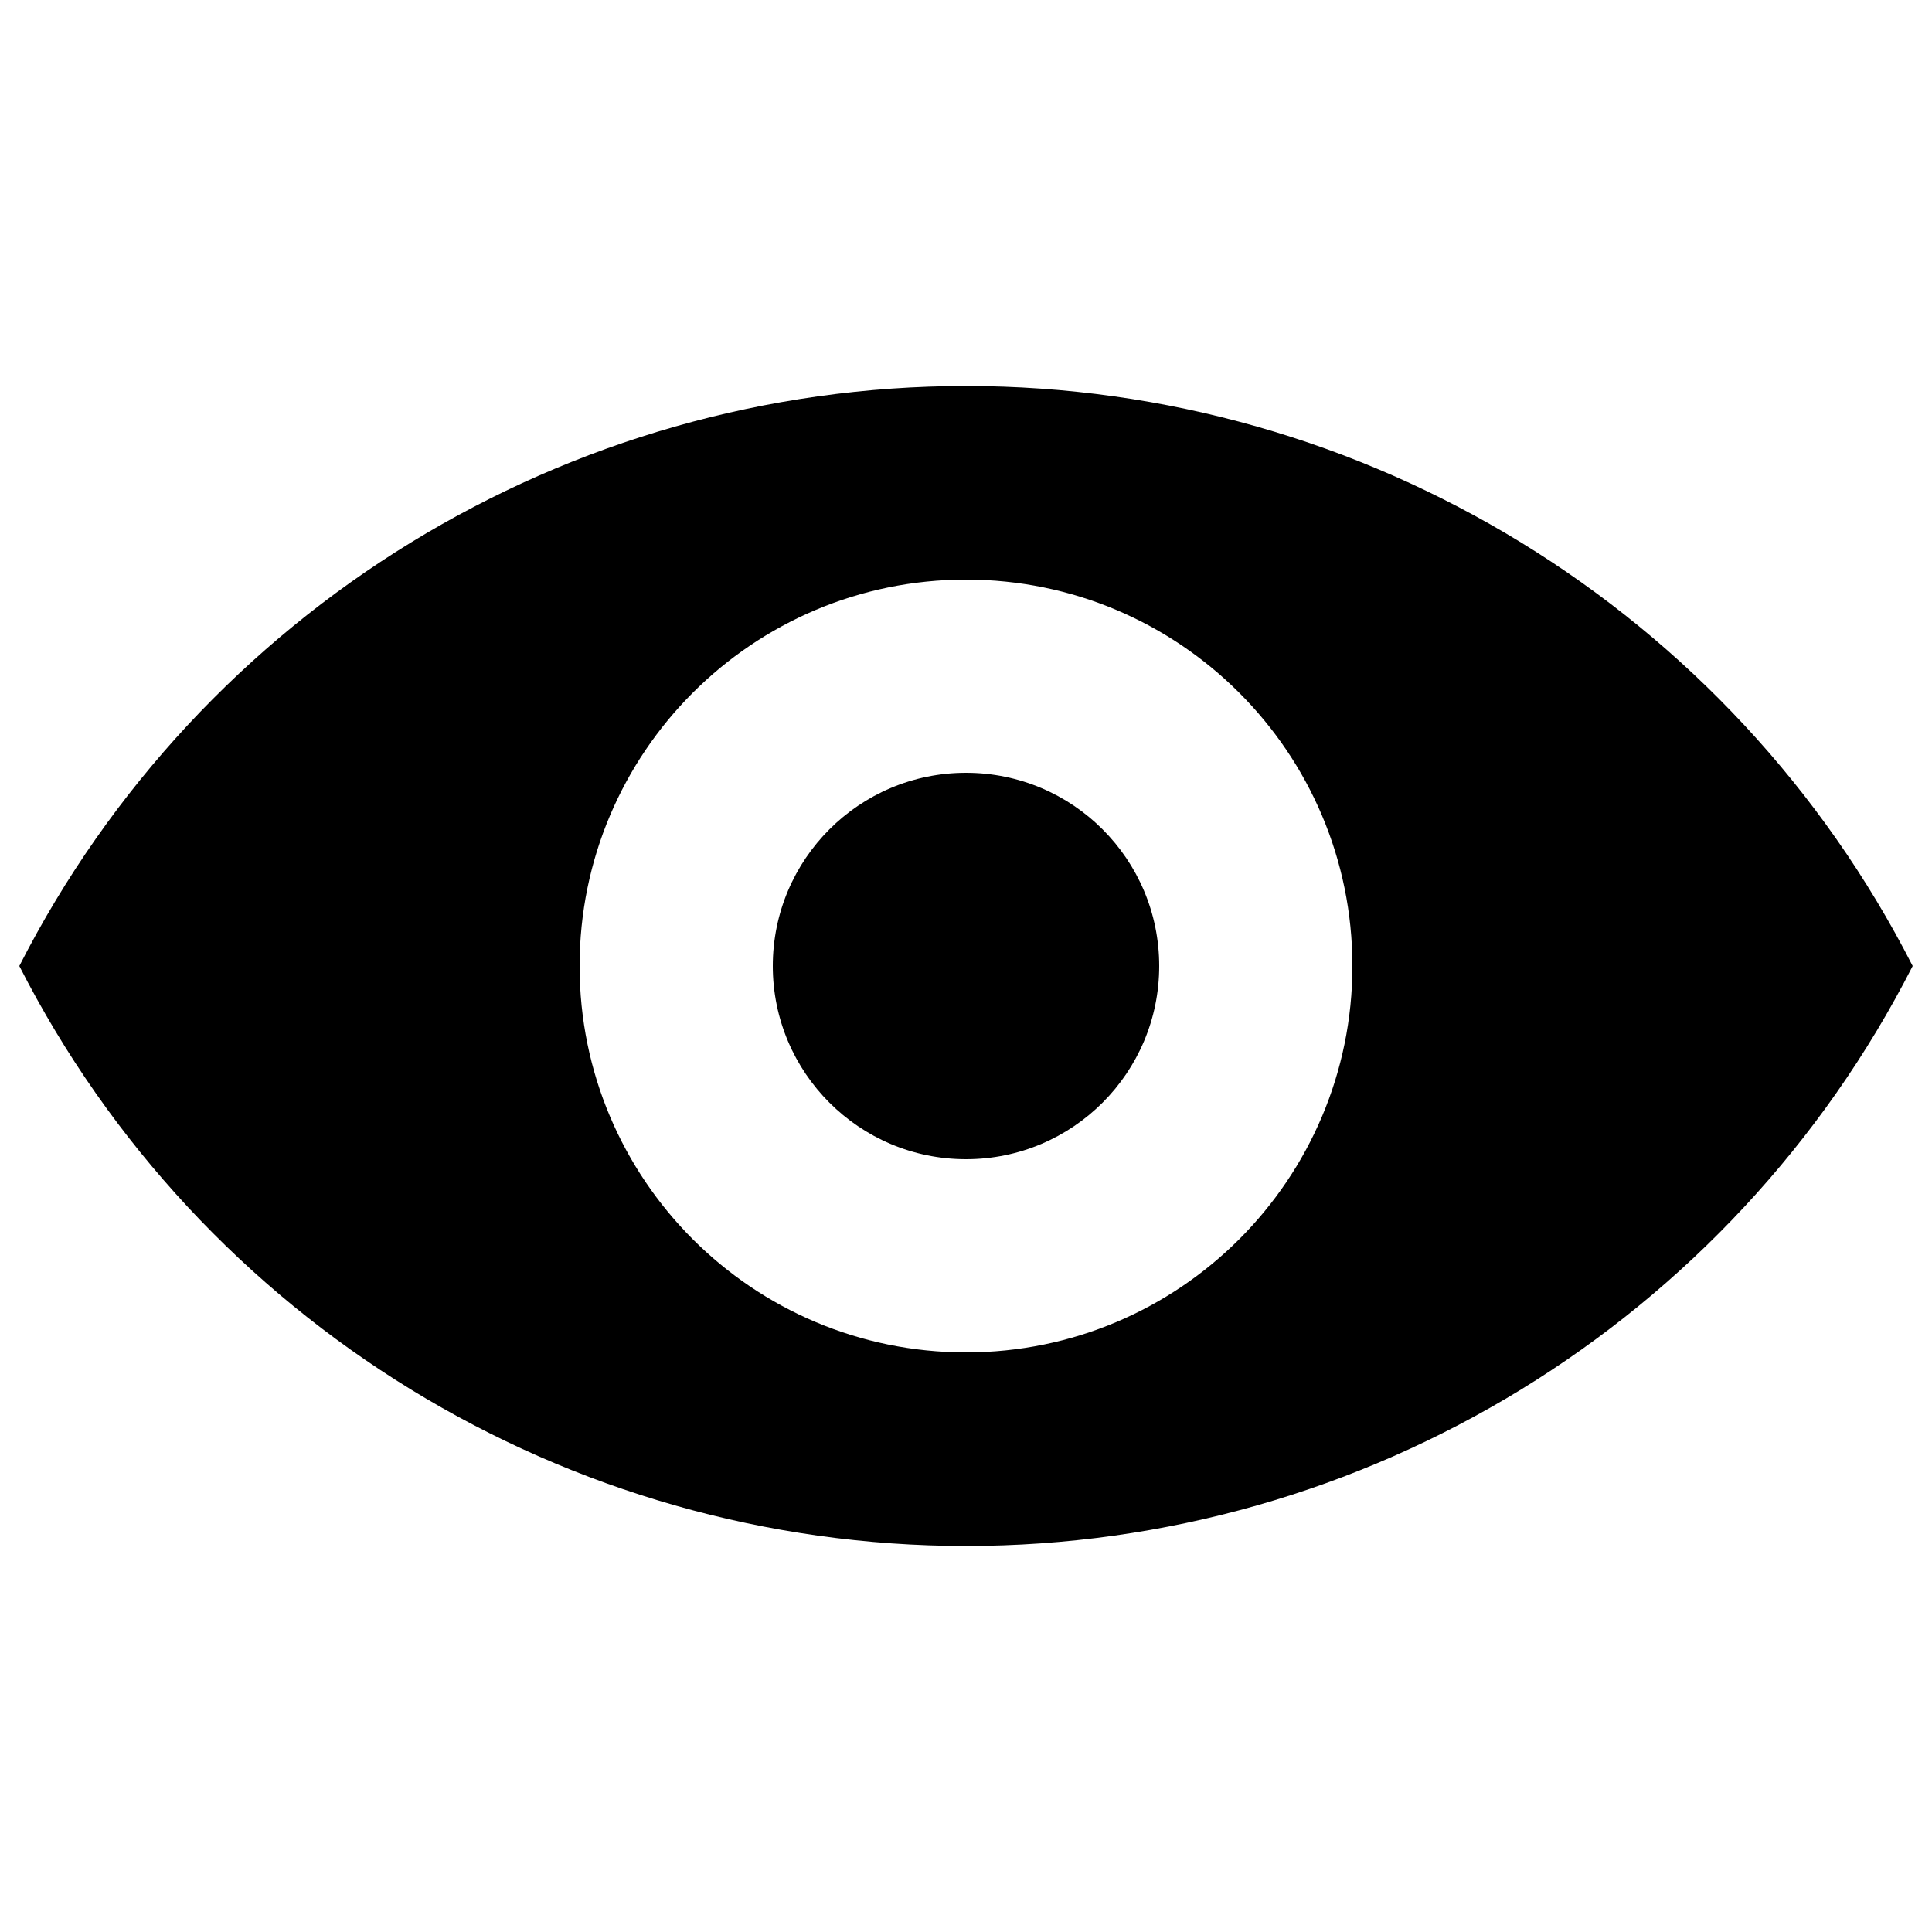
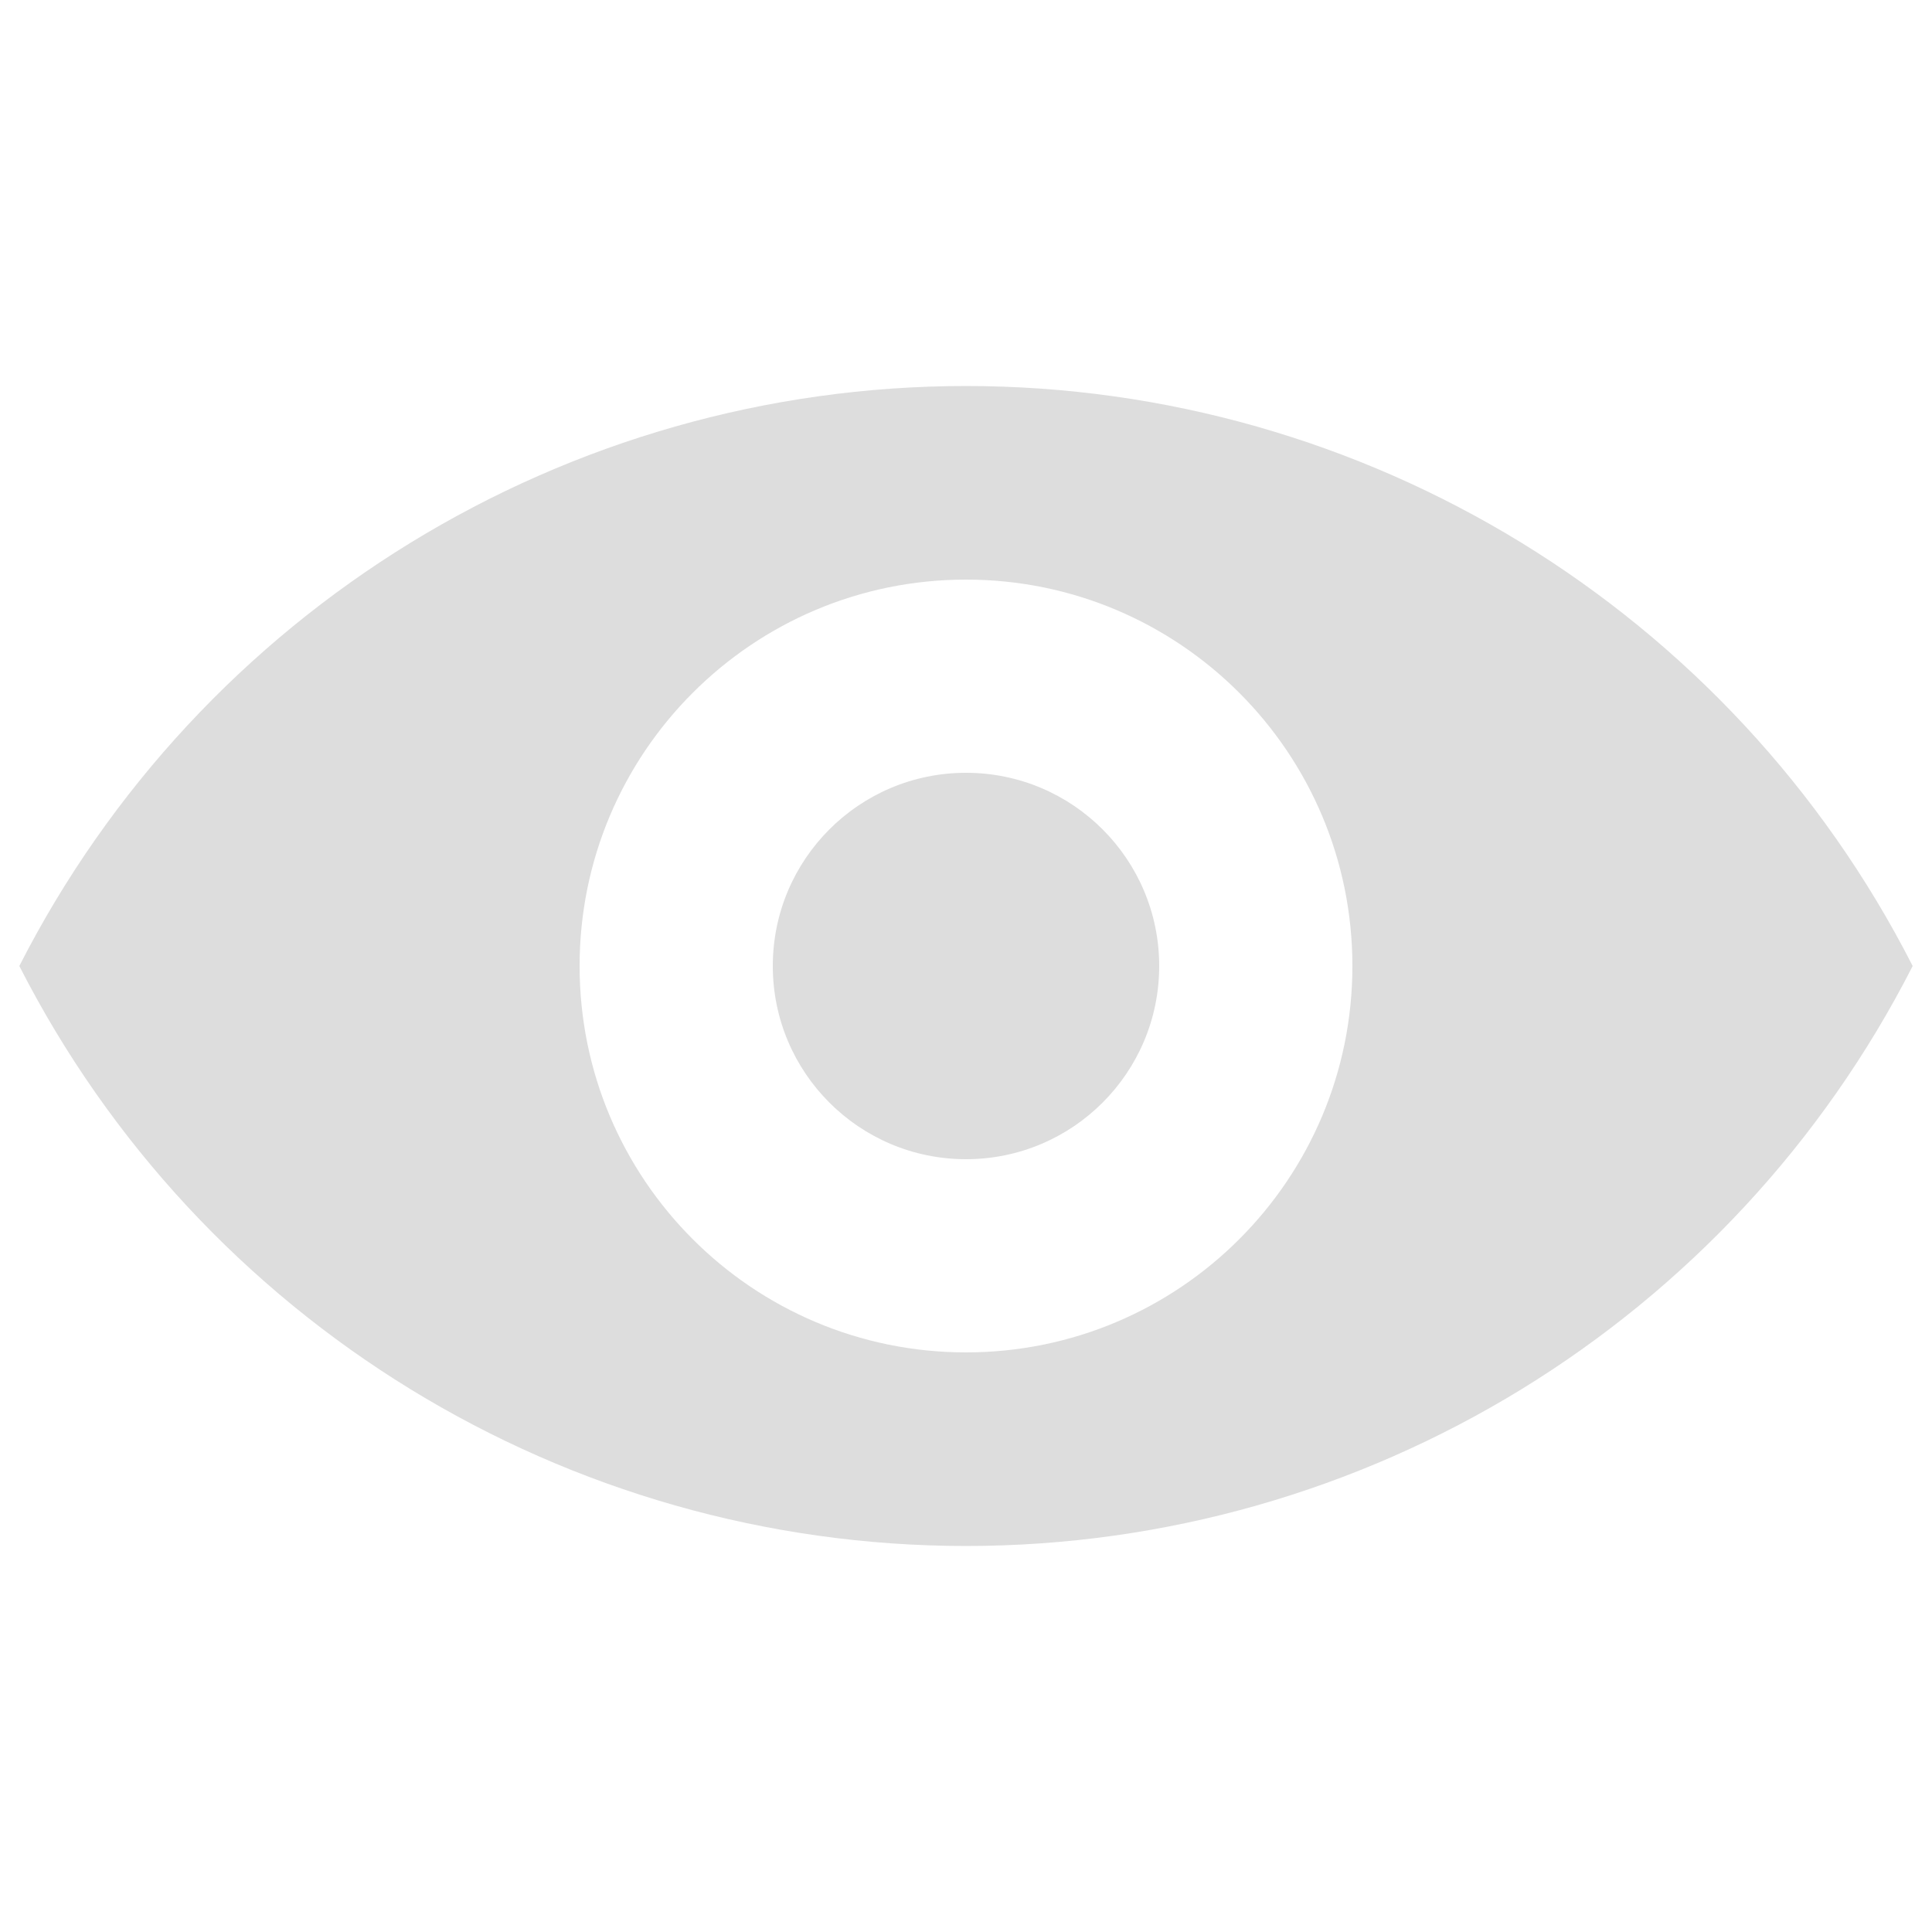
- <svg xmlns="http://www.w3.org/2000/svg" viewBox="0 0 20 20">
+ <svg xmlns="http://www.w3.org/2000/svg" viewBox="0 0 20 20" fill="#dddddd">
  <path d="M.2 10a11 11 0 0 1 19.6 0A11 11 0 0 1 .2 10zm9.8 4a4 4 0 1 0 0-8 4 4 0 0 0 0 8zm0-2a2 2 0 1 1 0-4 2 2 0 0 1 0 4z" />
</svg>
